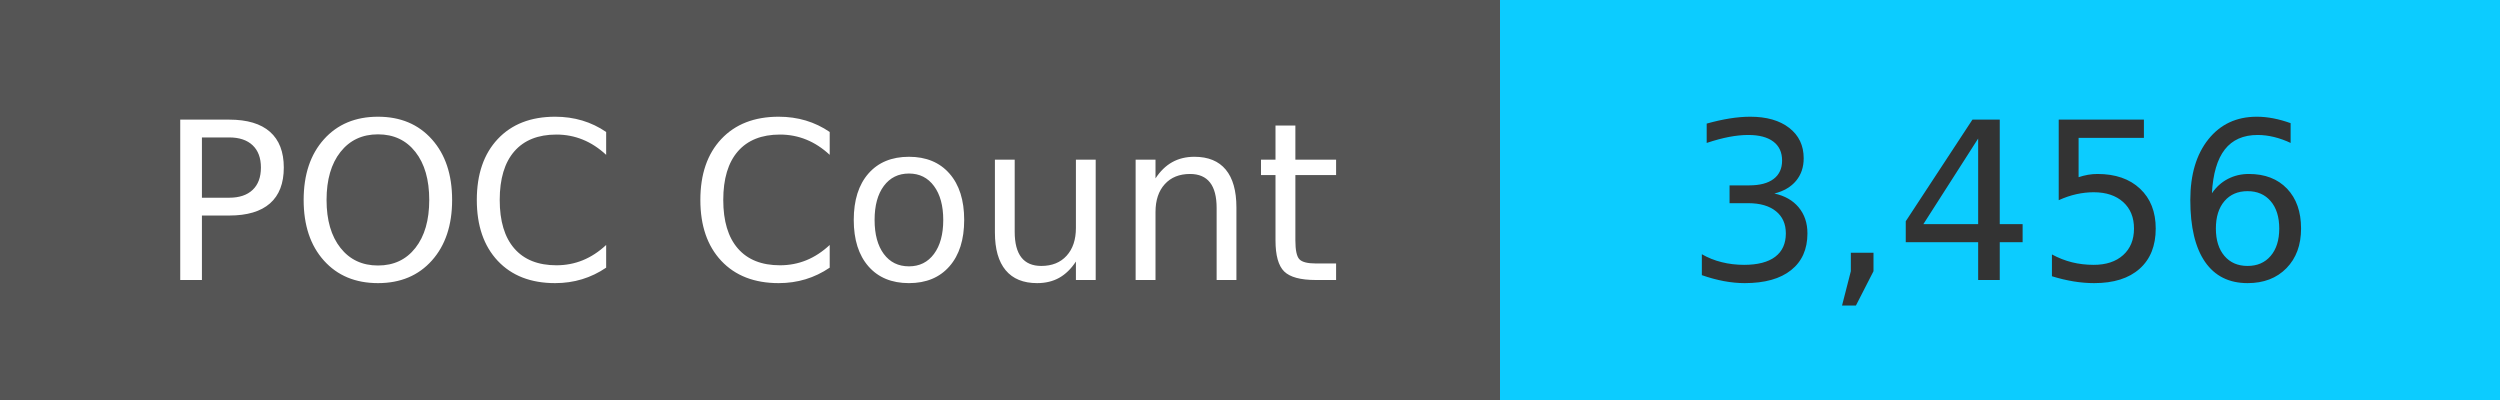
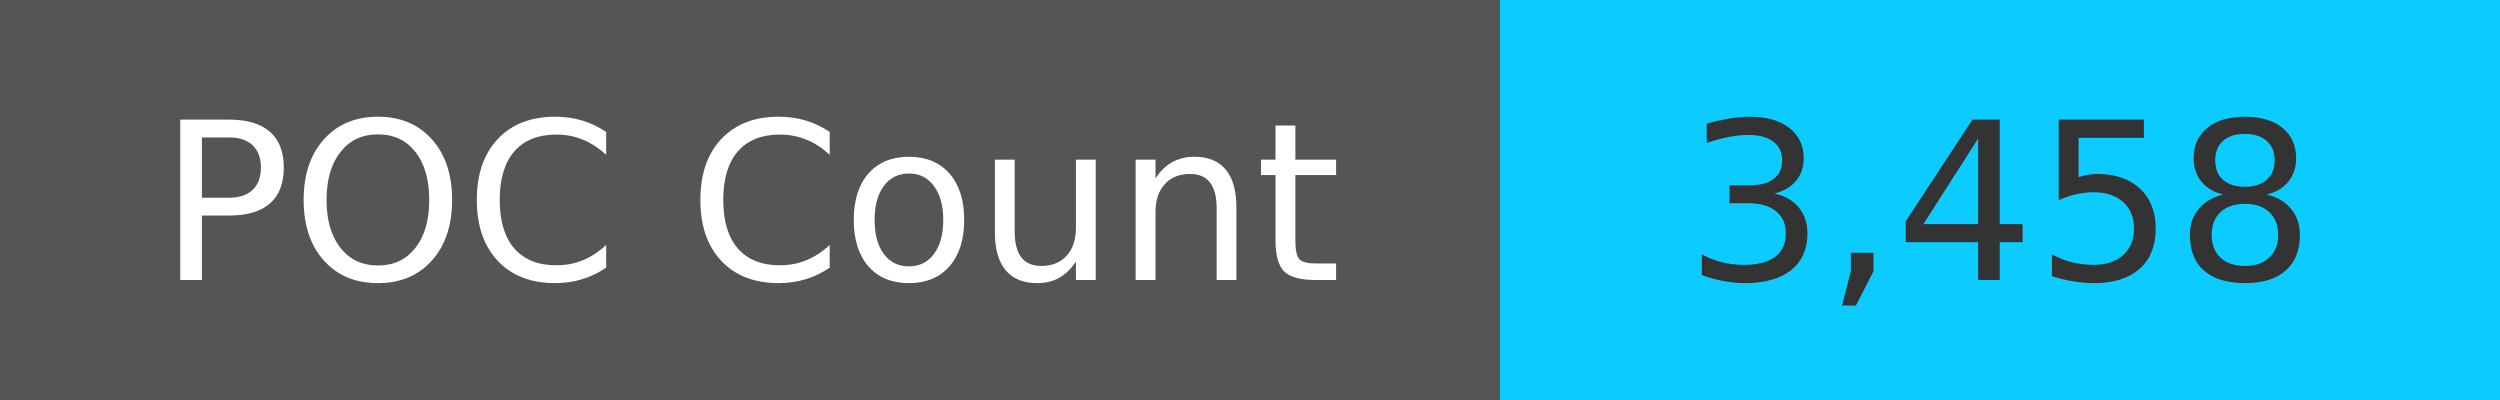
<svg xmlns="http://www.w3.org/2000/svg" width="125" height="20" role="img">
  <linearGradient id="s" x2="0" y2="100%">
    <stop offset="0" stop-color="#bbb" stop-opacity=".1" />
    <stop offset="1" stop-opacity=".1" />
  </linearGradient>
  <g>
    <rect width="75" height="20" fill="#555" />
    <rect x="75" width="267" height="20" fill="#0cccff" />
  </g>
  <g fill="#fff" text-anchor="middle" font-family="Verdana,Geneva,DejaVu Sans,sans-serif" text-rendering="geometricPrecision" font-size="110">
    <text x="375" y="140" transform="scale(.1)" fill="#fff">
            POC Count
        </text>
    <text x="1000" y="140" transform="scale(.1)" fill="#333">
-             3,456
+             3,458
        </text>
  </g>
</svg>
